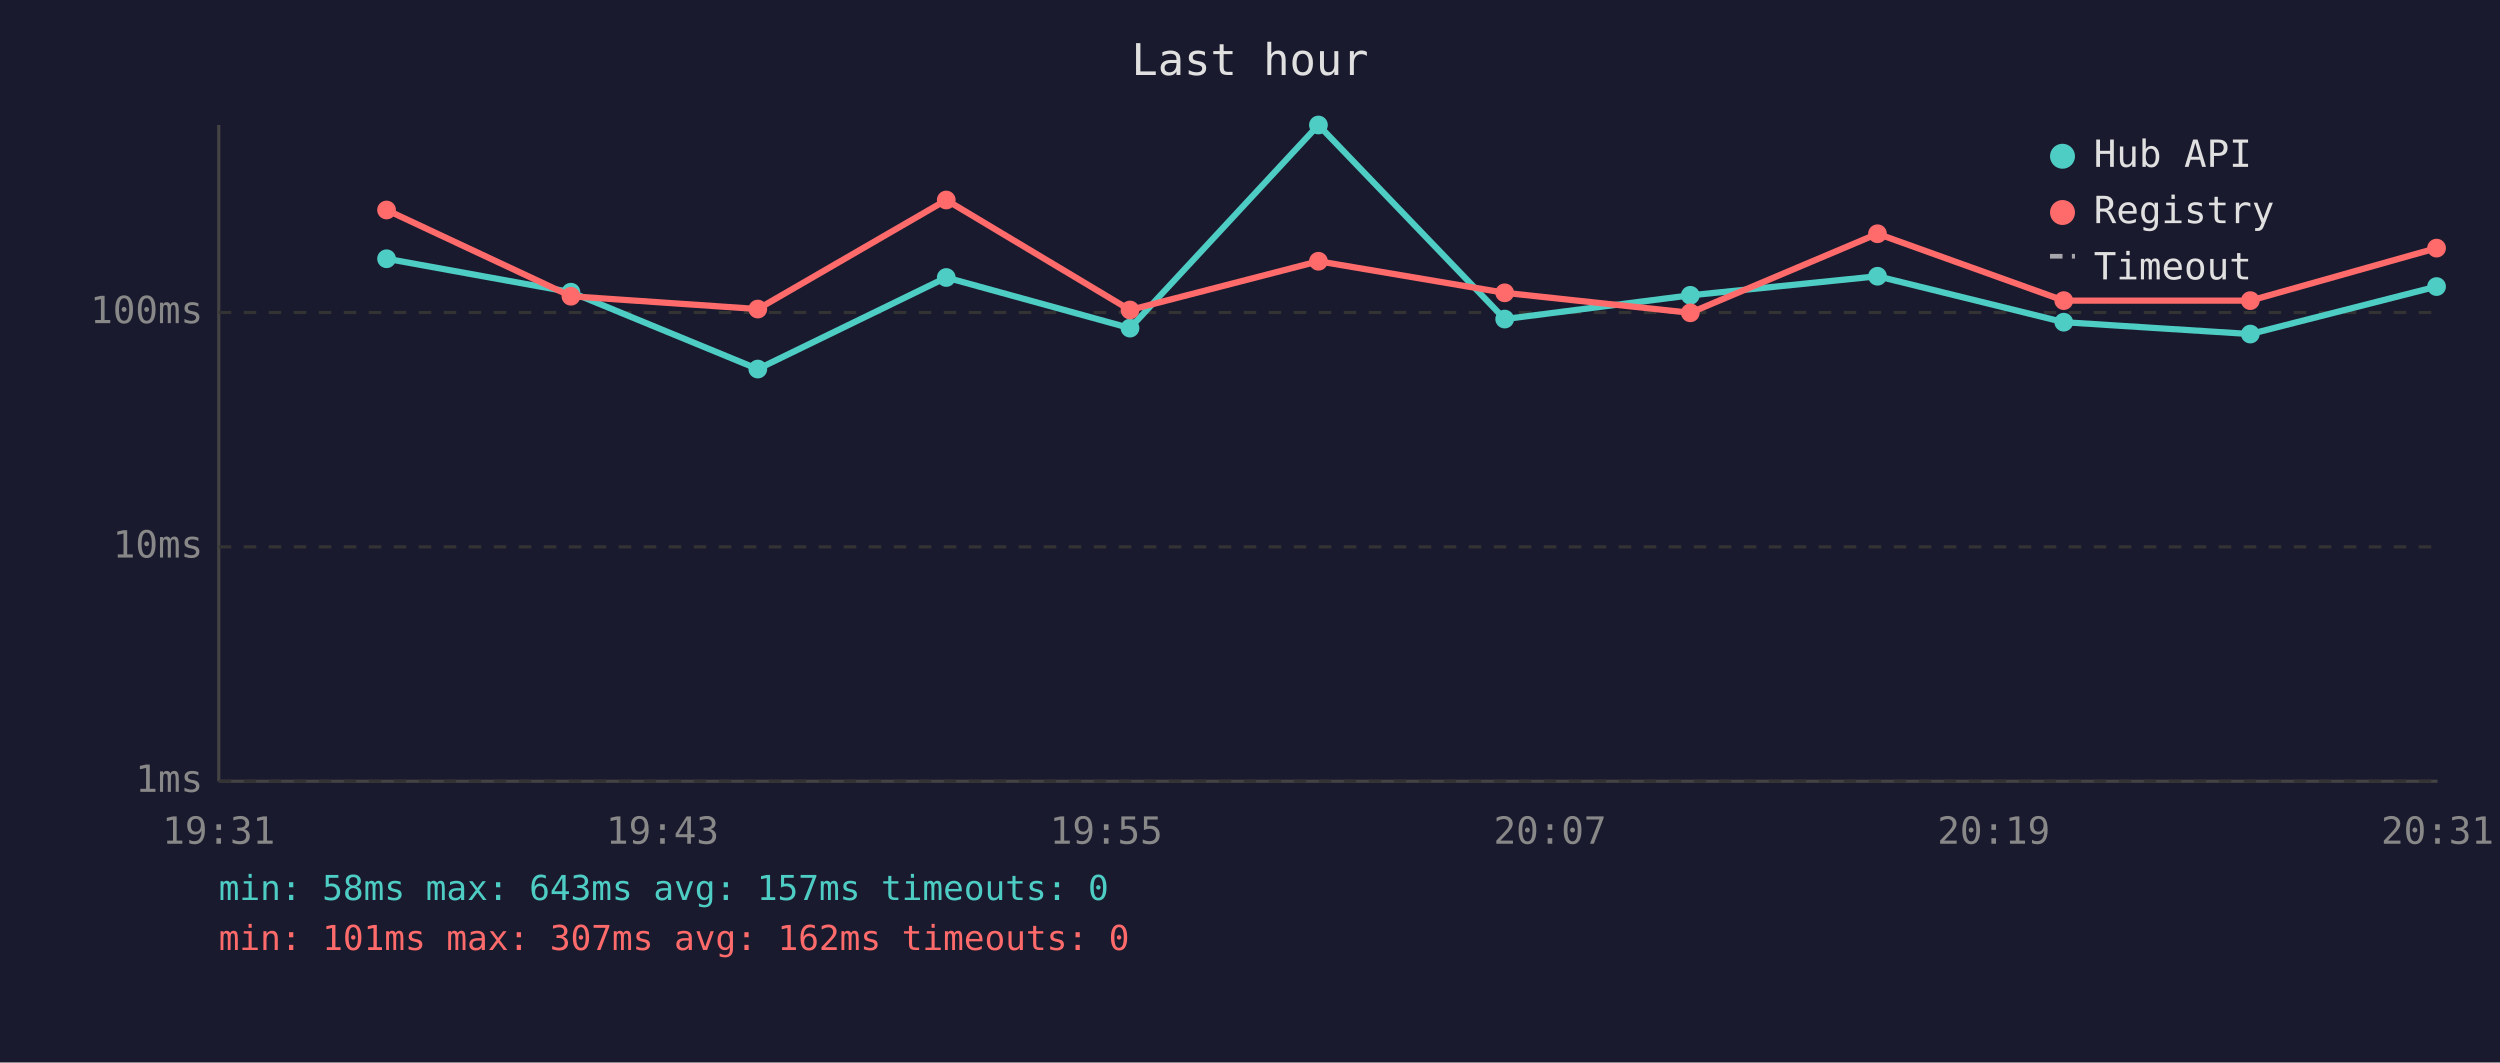
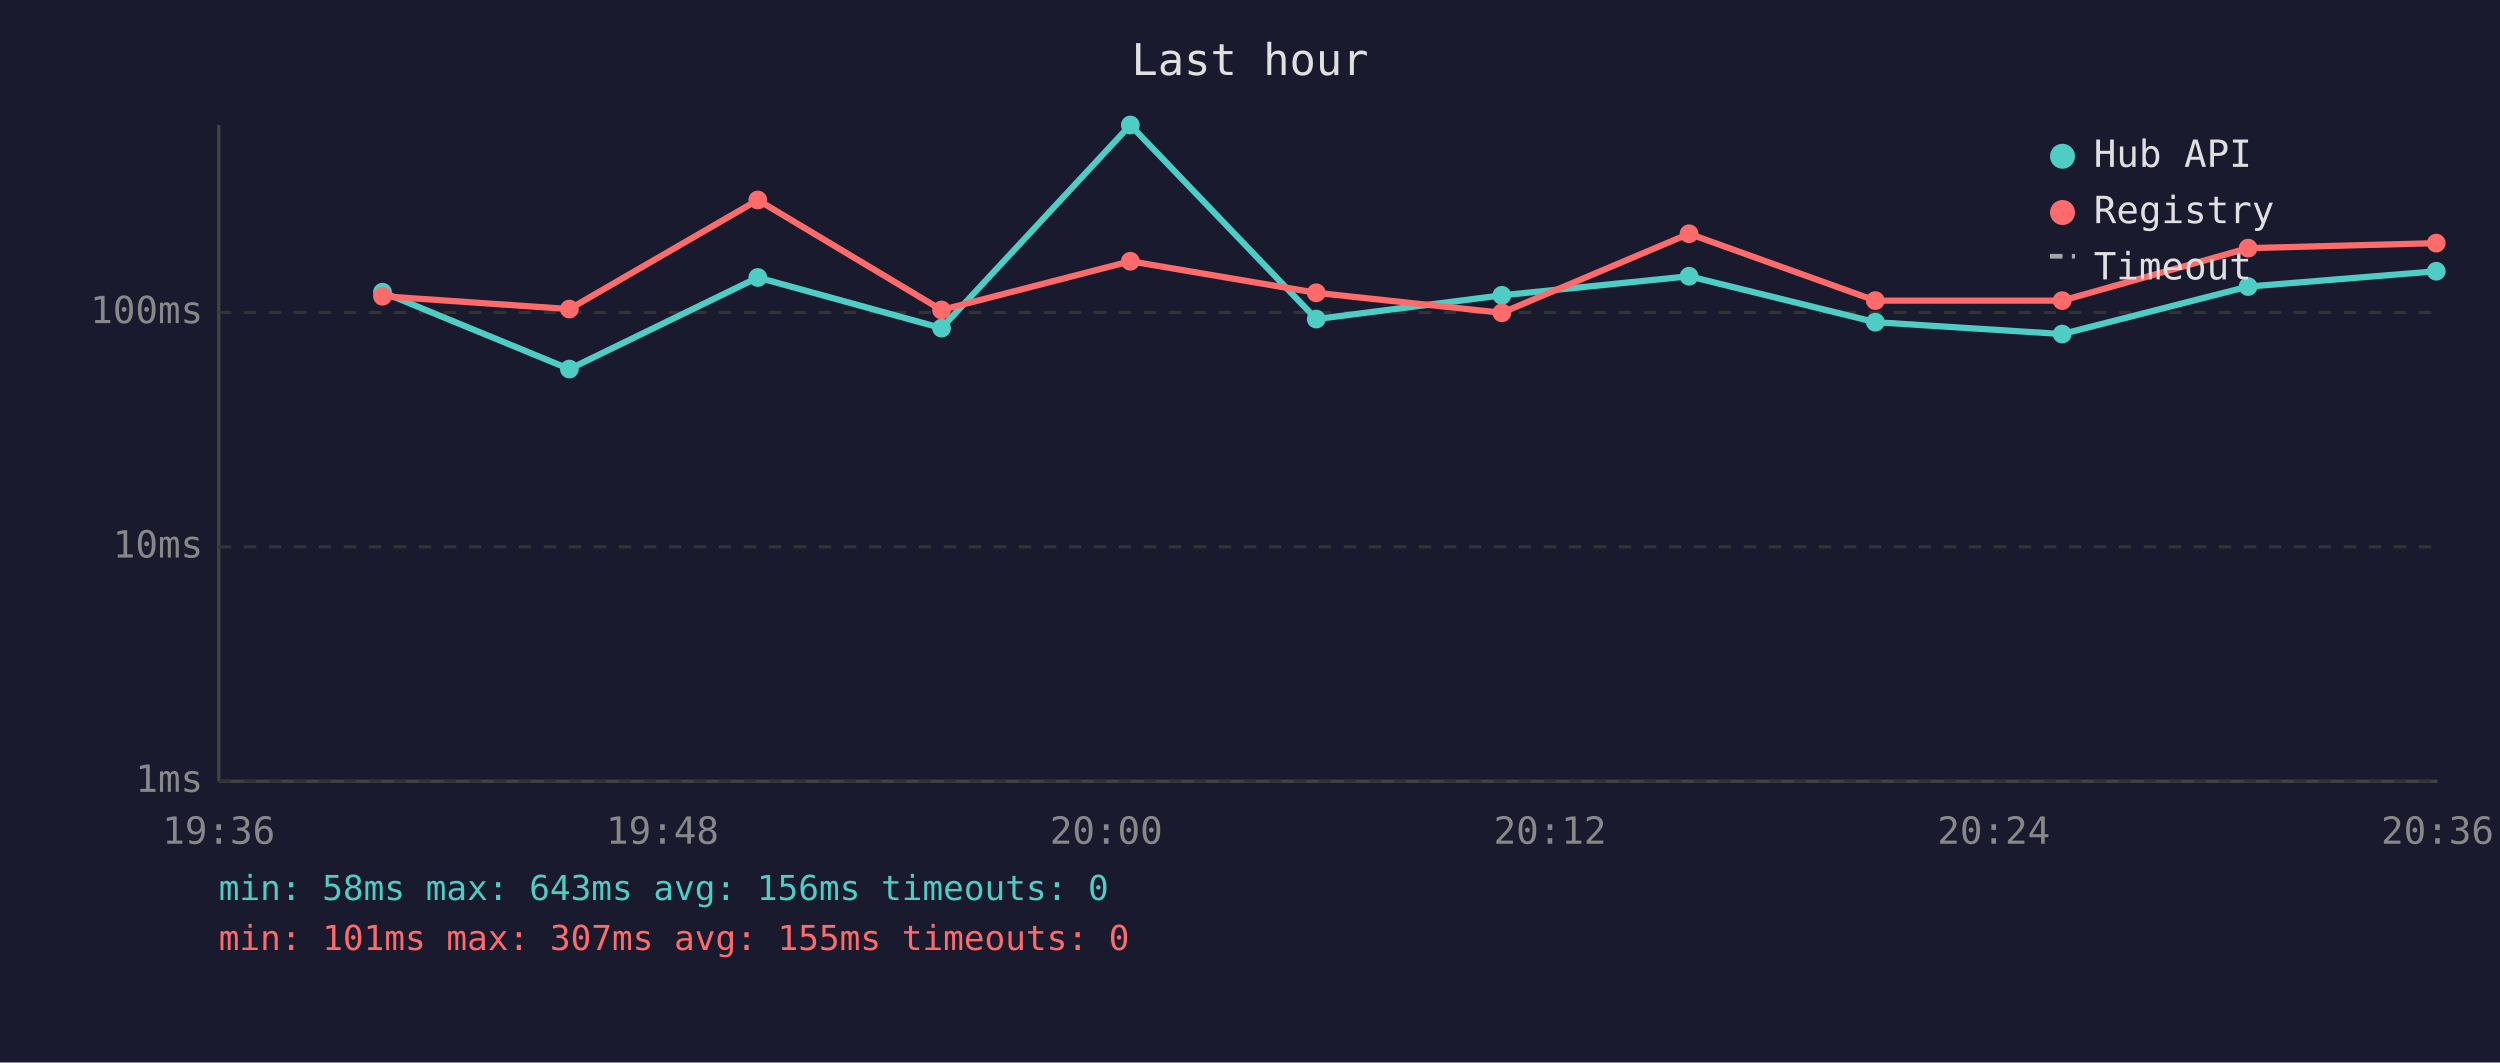
<svg xmlns="http://www.w3.org/2000/svg" viewBox="0 0 800 340" font-family="monospace" font-size="12">
  <rect width="800" height="340" fill="#1a1a2e" />
  <text x="400" y="24" fill="#e0e0e0" font-size="14" text-anchor="middle">Last hour</text>
  <line x1="70" y1="40" x2="70" y2="250" stroke="#444" stroke-width="1" />
  <line x1="70" y1="250" x2="780" y2="250" stroke="#444" stroke-width="1" />
  <line x1="70" y1="250" x2="780" y2="250" stroke="#333" stroke-width="1" stroke-dasharray="4" />
  <text x="65" y="250" fill="#888" text-anchor="end" dominant-baseline="middle">1ms</text>
  <line x1="70" y1="175" x2="780" y2="175" stroke="#333" stroke-width="1" stroke-dasharray="4" />
  <text x="65" y="175" fill="#888" text-anchor="end" dominant-baseline="middle">10ms</text>
  <line x1="70" y1="100" x2="780" y2="100" stroke="#333" stroke-width="1" stroke-dasharray="4" />
  <text x="65" y="100" fill="#888" text-anchor="end" dominant-baseline="middle">100ms</text>
-   <text x="70" y="270" fill="#888" text-anchor="middle">19:31</text>
-   <text x="212" y="270" fill="#888" text-anchor="middle">19:43</text>
-   <text x="354" y="270" fill="#888" text-anchor="middle">19:55</text>
-   <text x="496" y="270" fill="#888" text-anchor="middle">20:07</text>
-   <text x="638" y="270" fill="#888" text-anchor="middle">20:19</text>
-   <text x="780" y="270" fill="#888" text-anchor="middle">20:31</text>
-   <polyline points="123.7,82.8 182.7,93.5 242.5,118.1 302.8,88.8 361.6,105.0 421.9,40.0 481.5,102.1 540.9,94.5 600.8,88.4 660.4,103.1 720.1,106.9 779.7,91.7" fill="none" stroke="#4ecdc4" stroke-width="2" opacity="1" />
-   <circle cx="123.7" cy="82.8" r="3" fill="#4ecdc4" />
-   <circle cx="182.7" cy="93.5" r="3" fill="#4ecdc4" />
-   <circle cx="242.5" cy="118.1" r="3" fill="#4ecdc4" />
-   <circle cx="302.8" cy="88.8" r="3" fill="#4ecdc4" />
-   <circle cx="361.6" cy="105.0" r="3" fill="#4ecdc4" />
-   <circle cx="421.9" cy="40.0" r="3" fill="#4ecdc4" />
-   <circle cx="481.5" cy="102.1" r="3" fill="#4ecdc4" />
-   <circle cx="540.9" cy="94.5" r="3" fill="#4ecdc4" />
-   <circle cx="600.8" cy="88.4" r="3" fill="#4ecdc4" />
-   <circle cx="660.4" cy="103.1" r="3" fill="#4ecdc4" />
-   <circle cx="720.1" cy="106.9" r="3" fill="#4ecdc4" />
-   <circle cx="779.7" cy="91.7" r="3" fill="#4ecdc4" />
-   <polyline points="123.7,67.2 182.7,94.8 242.5,98.9 302.8,64.0 361.6,99.2 421.9,83.6 481.5,93.7 540.9,100.1 600.8,74.8 660.4,96.2 720.1,96.2 779.7,79.4" fill="none" stroke="#ff6b6b" stroke-width="2" opacity="1" />
-   <circle cx="123.7" cy="67.2" r="3" fill="#ff6b6b" />
-   <circle cx="182.7" cy="94.8" r="3" fill="#ff6b6b" />
-   <circle cx="242.5" cy="98.9" r="3" fill="#ff6b6b" />
-   <circle cx="302.8" cy="64.0" r="3" fill="#ff6b6b" />
-   <circle cx="361.6" cy="99.2" r="3" fill="#ff6b6b" />
-   <circle cx="421.9" cy="83.6" r="3" fill="#ff6b6b" />
-   <circle cx="481.5" cy="93.7" r="3" fill="#ff6b6b" />
-   <circle cx="540.9" cy="100.1" r="3" fill="#ff6b6b" />
-   <circle cx="600.8" cy="74.8" r="3" fill="#ff6b6b" />
-   <circle cx="660.4" cy="96.2" r="3" fill="#ff6b6b" />
-   <circle cx="720.1" cy="96.2" r="3" fill="#ff6b6b" />
-   <circle cx="779.7" cy="79.4" r="3" fill="#ff6b6b" />
+   <text x="70" y="270" fill="#888" text-anchor="middle">19:36</text>
+   <text x="212" y="270" fill="#888" text-anchor="middle">19:48</text>
+   <text x="354" y="270" fill="#888" text-anchor="middle">20:00</text>
+   <text x="496" y="270" fill="#888" text-anchor="middle">20:12</text>
+   <text x="638" y="270" fill="#888" text-anchor="middle">20:24</text>
+   <text x="780" y="270" fill="#888" text-anchor="middle">20:36</text>
+   <polyline points="122.4,93.5 182.2,118.1 242.5,88.8 301.3,105.0 361.7,40.0 421.2,102.1 480.6,94.5 540.5,88.4 600.1,103.1 659.9,106.9 719.4,91.7 779.6,86.8" fill="none" stroke="#4ecdc4" stroke-width="2" opacity="1" />
+   <circle cx="122.4" cy="93.5" r="3" fill="#4ecdc4" />
+   <circle cx="182.2" cy="118.1" r="3" fill="#4ecdc4" />
+   <circle cx="242.5" cy="88.8" r="3" fill="#4ecdc4" />
+   <circle cx="301.3" cy="105.0" r="3" fill="#4ecdc4" />
+   <circle cx="361.7" cy="40.0" r="3" fill="#4ecdc4" />
+   <circle cx="421.2" cy="102.1" r="3" fill="#4ecdc4" />
+   <circle cx="480.6" cy="94.5" r="3" fill="#4ecdc4" />
+   <circle cx="540.5" cy="88.4" r="3" fill="#4ecdc4" />
+   <circle cx="600.1" cy="103.1" r="3" fill="#4ecdc4" />
+   <circle cx="659.9" cy="106.9" r="3" fill="#4ecdc4" />
+   <circle cx="719.4" cy="91.7" r="3" fill="#4ecdc4" />
+   <circle cx="779.6" cy="86.8" r="3" fill="#4ecdc4" />
+   <polyline points="122.4,94.8 182.2,98.9 242.5,64.0 301.3,99.2 361.7,83.6 421.2,93.7 480.6,100.1 540.5,74.8 600.1,96.2 659.9,96.2 719.4,79.4 779.6,77.8" fill="none" stroke="#ff6b6b" stroke-width="2" opacity="1" />
+   <circle cx="122.4" cy="94.8" r="3" fill="#ff6b6b" />
+   <circle cx="182.2" cy="98.9" r="3" fill="#ff6b6b" />
+   <circle cx="242.5" cy="64.0" r="3" fill="#ff6b6b" />
+   <circle cx="301.3" cy="99.2" r="3" fill="#ff6b6b" />
+   <circle cx="361.7" cy="83.6" r="3" fill="#ff6b6b" />
+   <circle cx="421.2" cy="93.7" r="3" fill="#ff6b6b" />
+   <circle cx="480.6" cy="100.1" r="3" fill="#ff6b6b" />
+   <circle cx="540.5" cy="74.8" r="3" fill="#ff6b6b" />
+   <circle cx="600.1" cy="96.2" r="3" fill="#ff6b6b" />
+   <circle cx="659.9" cy="96.2" r="3" fill="#ff6b6b" />
+   <circle cx="719.4" cy="79.4" r="3" fill="#ff6b6b" />
+   <circle cx="779.6" cy="77.8" r="3" fill="#ff6b6b" />
  <circle cx="660" cy="50" r="4" fill="#4ecdc4" />
  <text x="670" y="50" fill="#e0e0e0" dominant-baseline="middle">Hub API</text>
  <circle cx="660" cy="68" r="4" fill="#ff6b6b" />
  <text x="670" y="68" fill="#e0e0e0" dominant-baseline="middle">Registry</text>
  <line x1="656" y1="82" x2="664" y2="82" stroke="#e0e0e0" stroke-width="1.5" stroke-dasharray="4,3" opacity="0.7" />
  <text x="670" y="86" fill="#e0e0e0" dominant-baseline="middle">Timeout</text>
-   <text x="70" y="288" fill="#4ecdc4" font-size="11">min: 58ms  max: 643ms  avg: 157ms  timeouts: 0</text>
-   <text x="70" y="304" fill="#ff6b6b" font-size="11">min: 101ms  max: 307ms  avg: 162ms  timeouts: 0</text>
+   <text x="70" y="288" fill="#4ecdc4" font-size="11">min: 58ms  max: 643ms  avg: 156ms  timeouts: 0</text>
+   <text x="70" y="304" fill="#ff6b6b" font-size="11">min: 101ms  max: 307ms  avg: 155ms  timeouts: 0</text>
</svg>
